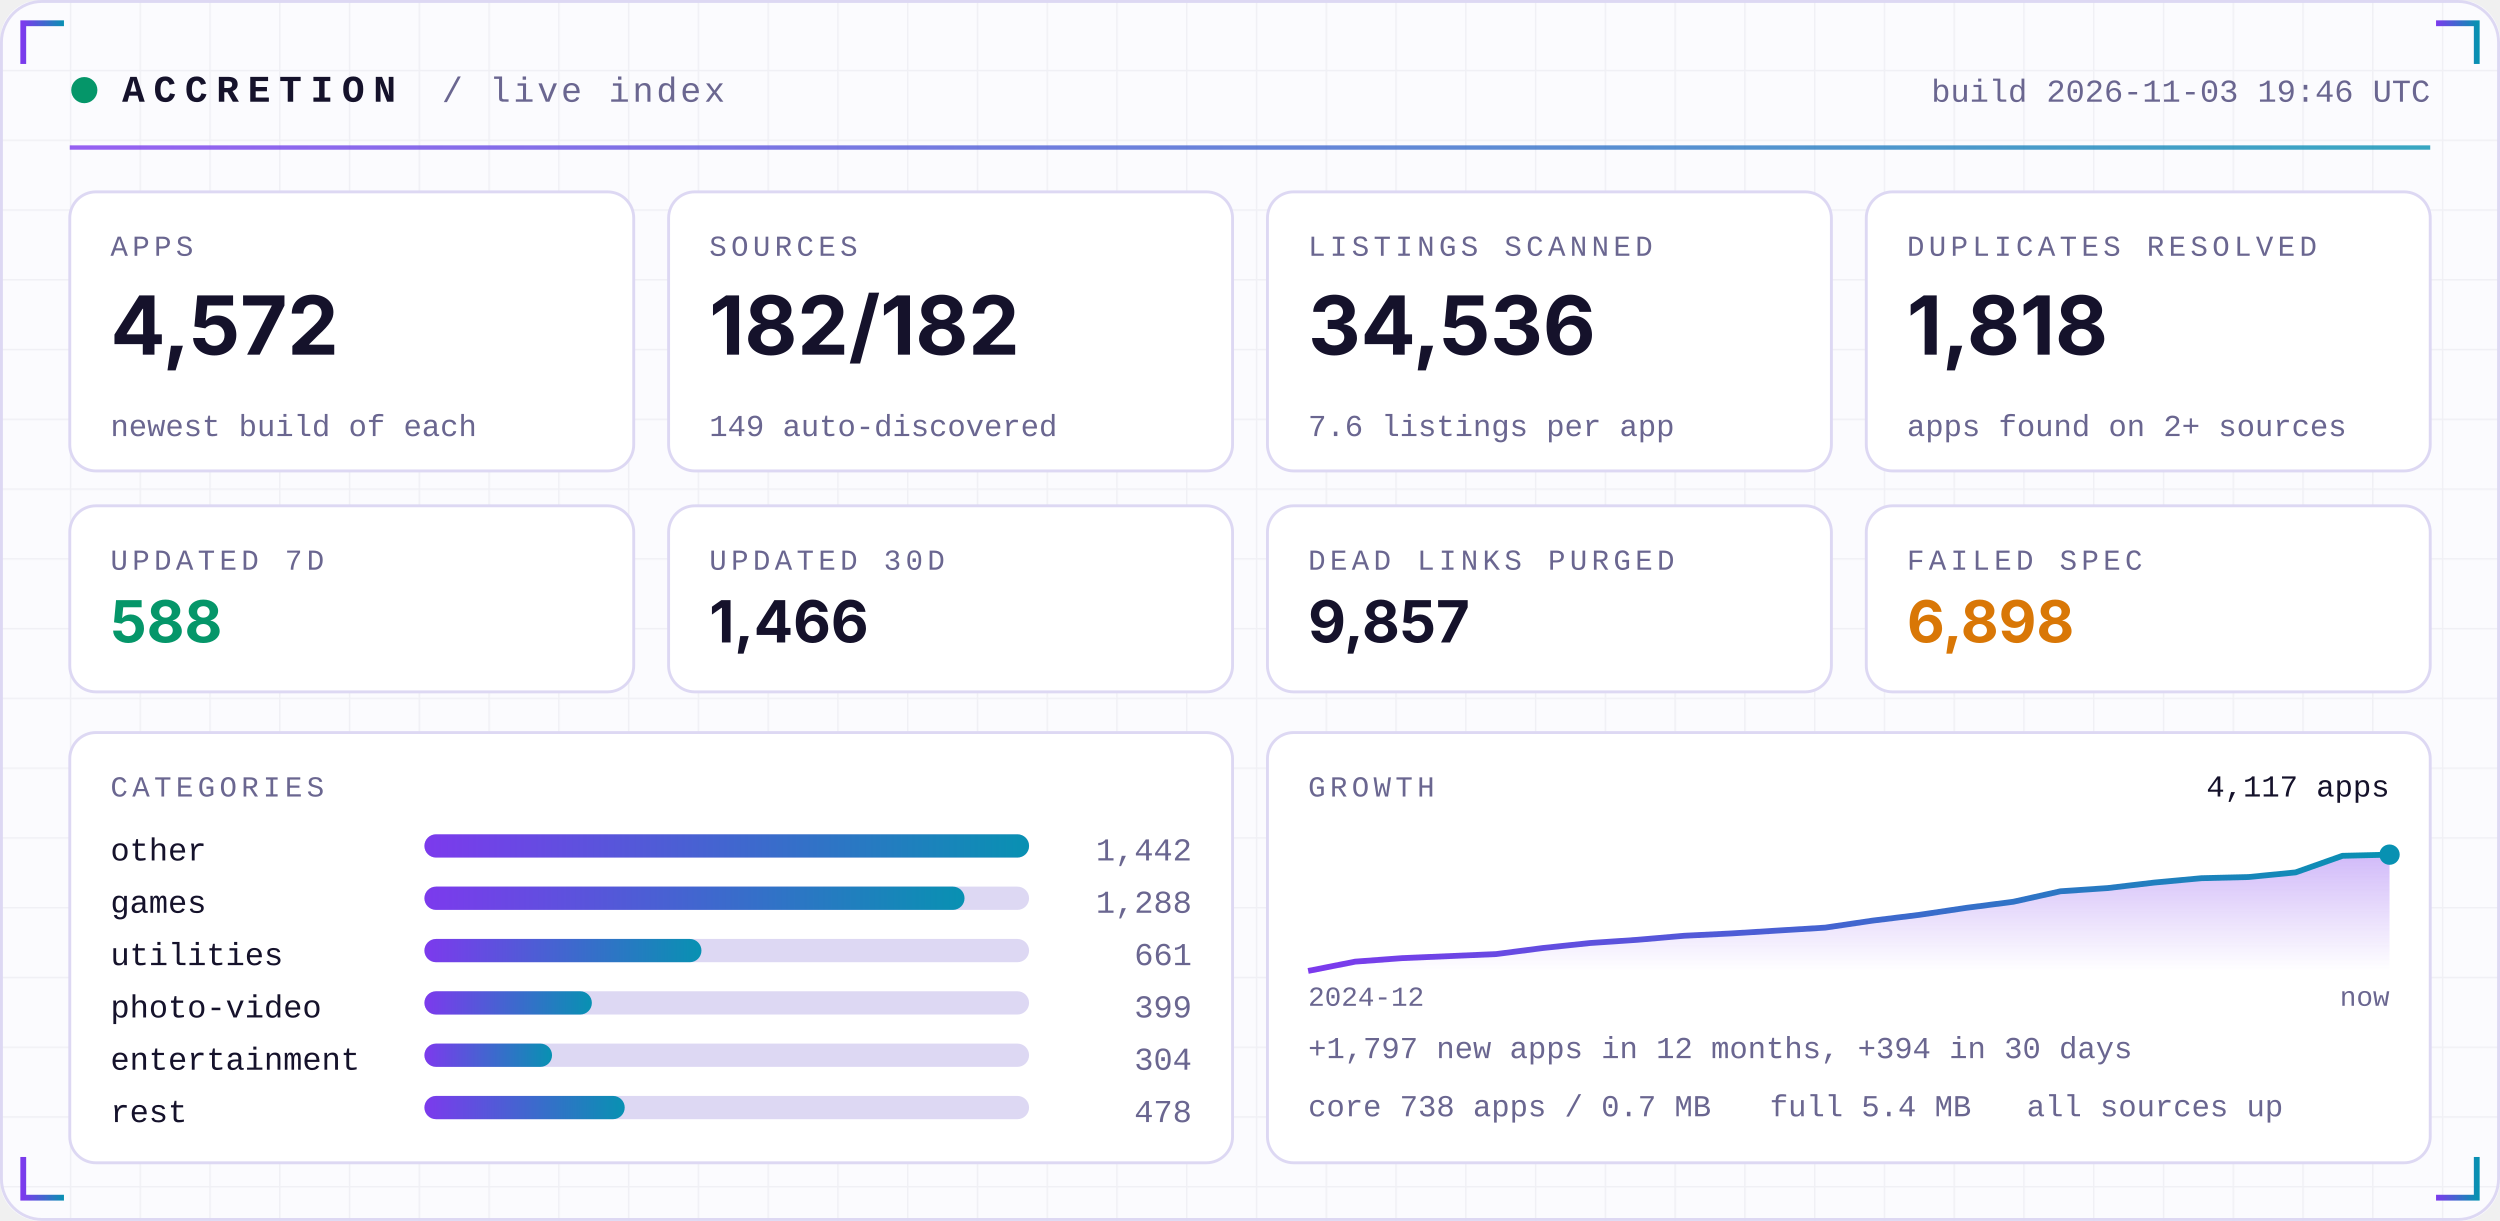
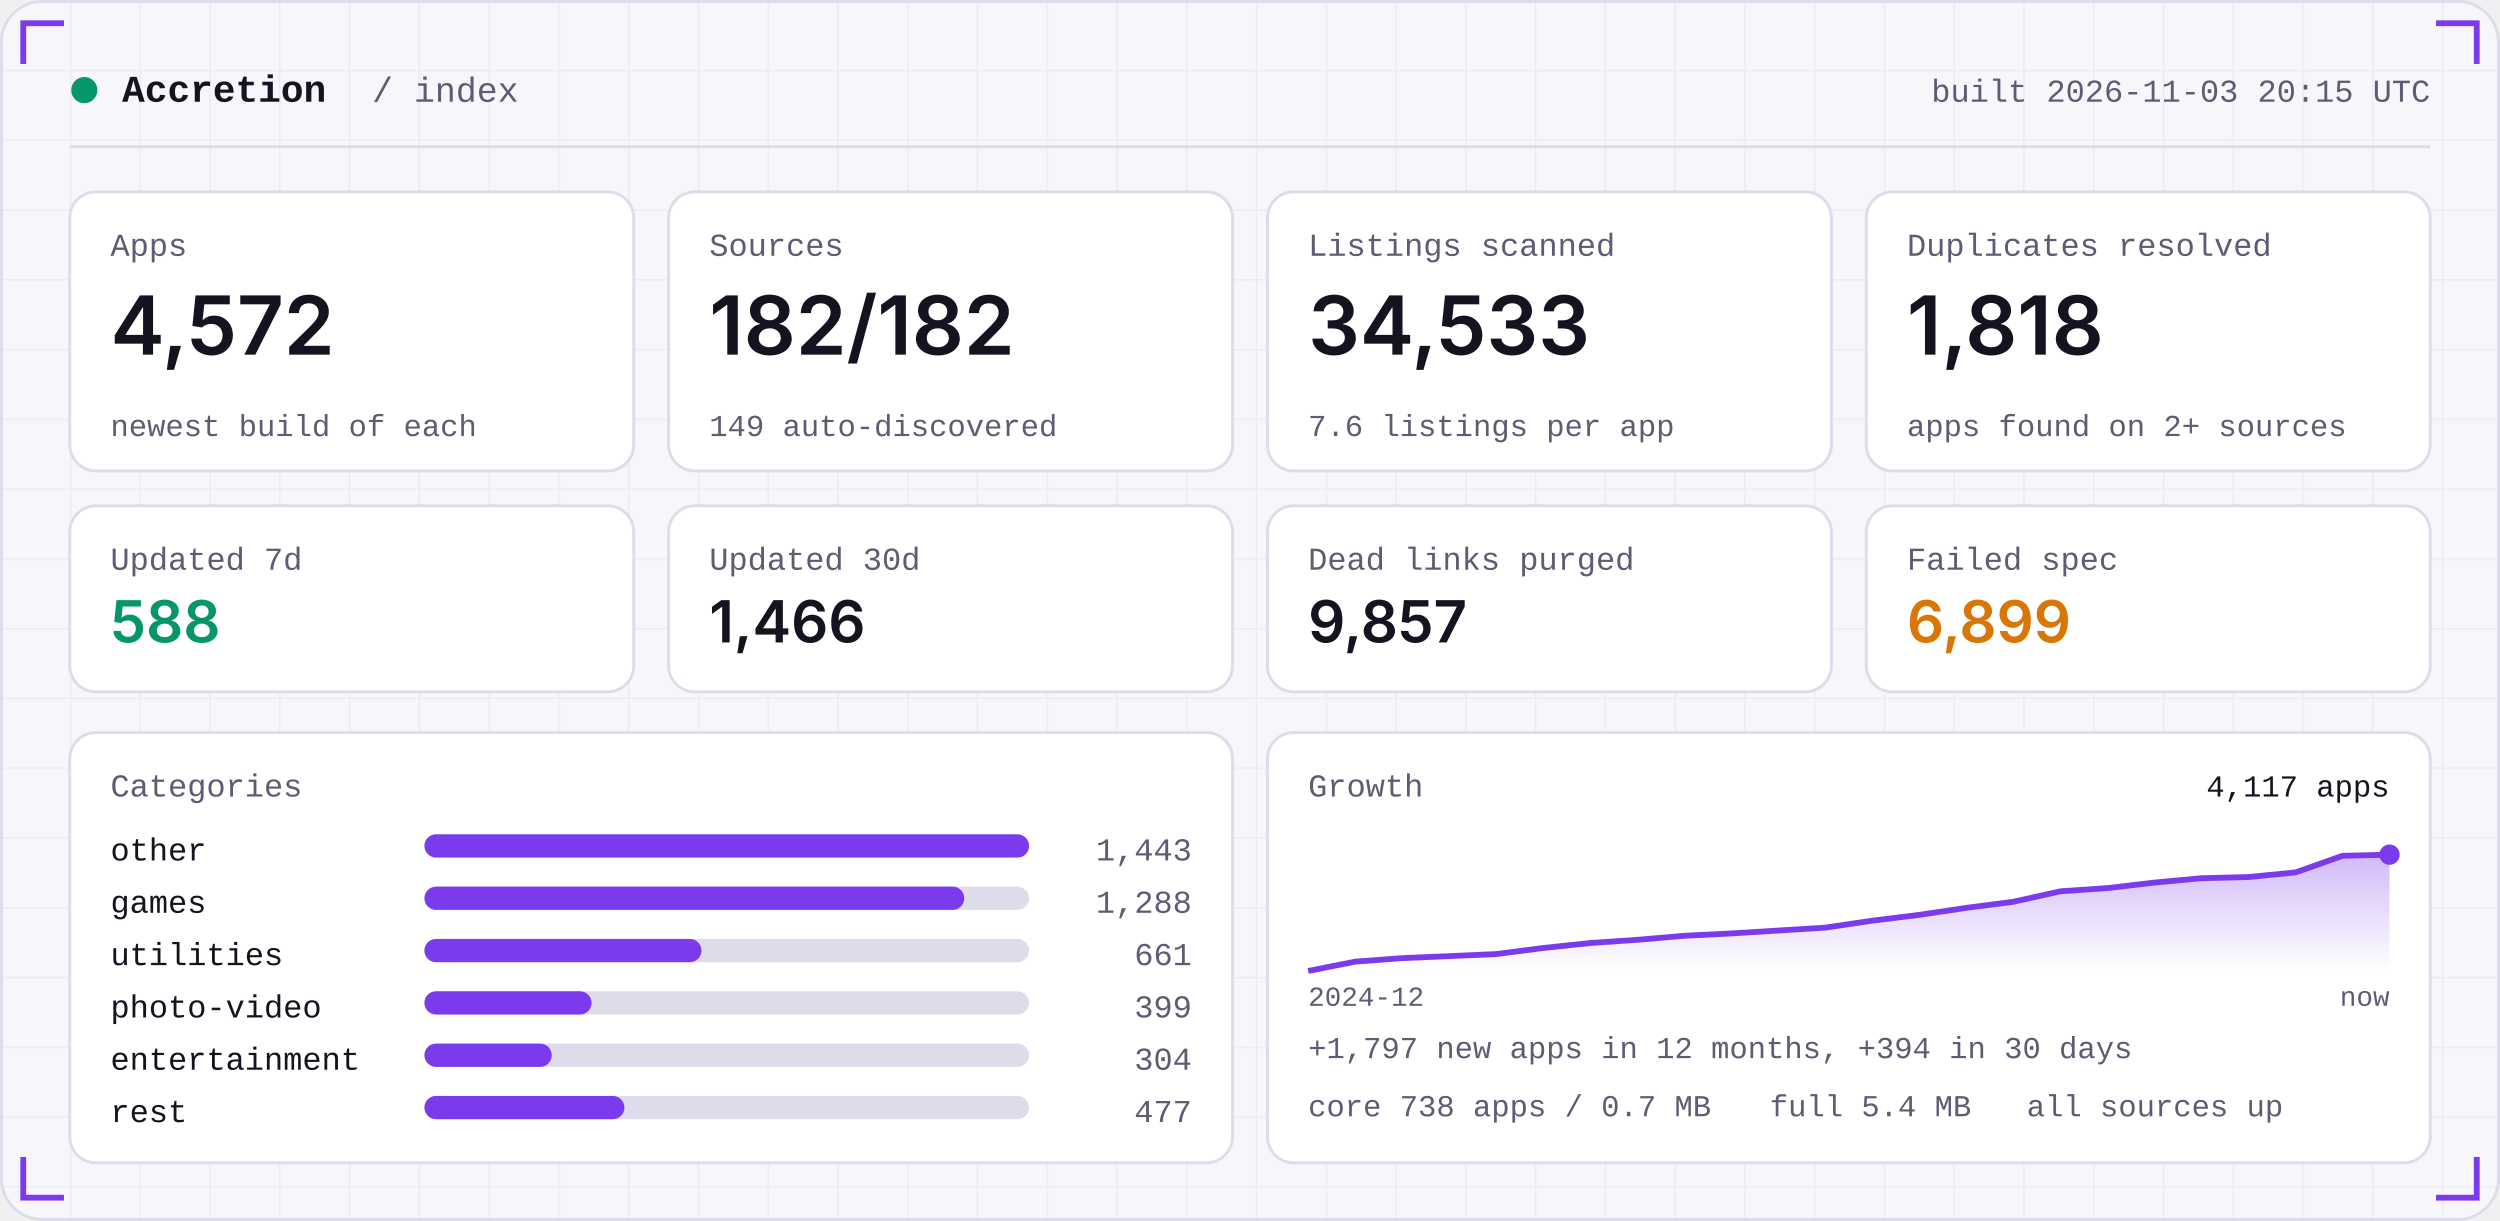
<svg xmlns="http://www.w3.org/2000/svg" width="860" height="420" viewBox="0 0 860 420" role="img">
  <defs>
-     <linearGradient id="acc" x1="0" x2="1">
-       <stop offset="0" stop-color="#7C3AED" />
-       <stop offset="1" stop-color="#0891B2" />
-     </linearGradient>
    <linearGradient id="area" x1="0" x2="0" y1="0" y2="1">
      <stop offset="0" stop-color="#7C3AED" stop-opacity="0.35" />
      <stop offset="1" stop-color="#7C3AED" stop-opacity="0" />
    </linearGradient>
    <pattern id="grid" width="24" height="24" patternUnits="userSpaceOnUse">
-       <path d="M24 0H0V24" fill="none" stroke="#1E1B4B" stroke-opacity="0.05" />
+       <path d="M24 0H0V24" fill="none" stroke="#181430" stroke-opacity="0.05" />
    </pattern>
  </defs>
-   <rect width="860" height="420" rx="14" fill="#FBFBFE" />
+   <rect width="860" height="420" rx="14" fill="#F7F6FB" />
  <rect width="860" height="420" rx="14" fill="url(#grid)" />
-   <rect x="0.5" y="0.5" width="859" height="419" rx="14" fill="none" stroke="#DDD8F3" />
-   <path d="M8 22 V8 H22" stroke="url(#acc)" stroke-width="2" fill="none" />
-   <path d="M852 22 V8 H838" stroke="url(#acc)" stroke-width="2" fill="none" />
-   <path d="M8 398 V412 H22" stroke="url(#acc)" stroke-width="2" fill="none" />
-   <path d="M852 398 V412 H838" stroke="url(#acc)" stroke-width="2" fill="none" />
-   <circle cx="29" cy="31" r="4.5" fill="#059669">
-     <animate attributeName="opacity" values="1;0.25;1" dur="2.4s" repeatCount="indefinite" />
-   </circle>
-   <text x="42" y="35" font-family="ui-monospace,SFMono-Regular,Menlo,Consolas,'Liberation Mono',monospace" font-size="13" font-weight="700" fill="#15122B" text-anchor="start" letter-spacing="3">ACCRETION</text>
-   <text x="152" y="35" font-family="ui-monospace,SFMono-Regular,Menlo,Consolas,'Liberation Mono',monospace" font-size="12" font-weight="400" fill="#6A6690" text-anchor="start" letter-spacing="1">/ live index</text>
-   <text x="836" y="35" font-family="ui-monospace,SFMono-Regular,Menlo,Consolas,'Liberation Mono',monospace" font-size="11" font-weight="400" fill="#6A6690" text-anchor="end" letter-spacing="0">build 2026-11-03 19:46 UTC</text>
-   <rect x="24" y="50" width="812" height="1.5" fill="url(#acc)" opacity="0.8" />
-   <rect x="24.0" y="66" width="194.0" height="96" rx="9" fill="#FFFFFF" stroke="#DDD8F3" />
-   <text x="38.0" y="88" font-family="ui-monospace,SFMono-Regular,Menlo,Consolas,'Liberation Mono',monospace" font-size="10" font-weight="400" fill="#6A6690" text-anchor="start" letter-spacing="1.5">APPS</text>
-   <text x="38.0" y="122" font-family="-apple-system,BlinkMacSystemFont,'Segoe UI',Inter,Helvetica,Arial,sans-serif" font-size="28" font-weight="700" fill="#15122B" text-anchor="start" letter-spacing="0">4,572</text>
-   <text x="38.0" y="150" font-family="ui-monospace,SFMono-Regular,Menlo,Consolas,'Liberation Mono',monospace" font-size="10.5" font-weight="400" fill="#6A6690" text-anchor="start" letter-spacing="0">newest build of each</text>
-   <rect x="230.0" y="66" width="194.0" height="96" rx="9" fill="#FFFFFF" stroke="#DDD8F3" />
-   <text x="244.0" y="88" font-family="ui-monospace,SFMono-Regular,Menlo,Consolas,'Liberation Mono',monospace" font-size="10" font-weight="400" fill="#6A6690" text-anchor="start" letter-spacing="1.5">SOURCES</text>
-   <text x="244.0" y="122" font-family="-apple-system,BlinkMacSystemFont,'Segoe UI',Inter,Helvetica,Arial,sans-serif" font-size="28" font-weight="700" fill="#15122B" text-anchor="start" letter-spacing="0">182/182</text>
-   <text x="244.0" y="150" font-family="ui-monospace,SFMono-Regular,Menlo,Consolas,'Liberation Mono',monospace" font-size="10.5" font-weight="400" fill="#6A6690" text-anchor="start" letter-spacing="0">149 auto-discovered</text>
-   <rect x="436.0" y="66" width="194.0" height="96" rx="9" fill="#FFFFFF" stroke="#DDD8F3" />
-   <text x="450.0" y="88" font-family="ui-monospace,SFMono-Regular,Menlo,Consolas,'Liberation Mono',monospace" font-size="10" font-weight="400" fill="#6A6690" text-anchor="start" letter-spacing="1.5">LISTINGS SCANNED</text>
-   <text x="450.0" y="122" font-family="-apple-system,BlinkMacSystemFont,'Segoe UI',Inter,Helvetica,Arial,sans-serif" font-size="28" font-weight="700" fill="#15122B" text-anchor="start" letter-spacing="0">34,536</text>
-   <text x="450.0" y="150" font-family="ui-monospace,SFMono-Regular,Menlo,Consolas,'Liberation Mono',monospace" font-size="10.5" font-weight="400" fill="#6A6690" text-anchor="start" letter-spacing="0">7.6 listings per app</text>
-   <rect x="642.0" y="66" width="194.0" height="96" rx="9" fill="#FFFFFF" stroke="#DDD8F3" />
-   <text x="656.0" y="88" font-family="ui-monospace,SFMono-Regular,Menlo,Consolas,'Liberation Mono',monospace" font-size="10" font-weight="400" fill="#6A6690" text-anchor="start" letter-spacing="1.5">DUPLICATES RESOLVED</text>
-   <text x="656.0" y="122" font-family="-apple-system,BlinkMacSystemFont,'Segoe UI',Inter,Helvetica,Arial,sans-serif" font-size="28" font-weight="700" fill="#15122B" text-anchor="start" letter-spacing="0">1,818</text>
-   <text x="656.0" y="150" font-family="ui-monospace,SFMono-Regular,Menlo,Consolas,'Liberation Mono',monospace" font-size="10.5" font-weight="400" fill="#6A6690" text-anchor="start" letter-spacing="0">apps found on 2+ sources</text>
-   <rect x="24.0" y="174" width="194.0" height="64" rx="9" fill="#FFFFFF" stroke="#DDD8F3" />
-   <text x="38.0" y="196" font-family="ui-monospace,SFMono-Regular,Menlo,Consolas,'Liberation Mono',monospace" font-size="10" font-weight="400" fill="#6A6690" text-anchor="start" letter-spacing="1.5">UPDATED 7D</text>
-   <text x="38.0" y="221" font-family="-apple-system,BlinkMacSystemFont,'Segoe UI',Inter,Helvetica,Arial,sans-serif" font-size="20" font-weight="700" fill="#059669" text-anchor="start" letter-spacing="0">588</text>
-   <rect x="230.0" y="174" width="194.0" height="64" rx="9" fill="#FFFFFF" stroke="#DDD8F3" />
-   <text x="244.0" y="196" font-family="ui-monospace,SFMono-Regular,Menlo,Consolas,'Liberation Mono',monospace" font-size="10" font-weight="400" fill="#6A6690" text-anchor="start" letter-spacing="1.5">UPDATED 30D</text>
-   <text x="244.0" y="221" font-family="-apple-system,BlinkMacSystemFont,'Segoe UI',Inter,Helvetica,Arial,sans-serif" font-size="20" font-weight="700" fill="#15122B" text-anchor="start" letter-spacing="0">1,466</text>
-   <rect x="436.0" y="174" width="194.0" height="64" rx="9" fill="#FFFFFF" stroke="#DDD8F3" />
-   <text x="450.0" y="196" font-family="ui-monospace,SFMono-Regular,Menlo,Consolas,'Liberation Mono',monospace" font-size="10" font-weight="400" fill="#6A6690" text-anchor="start" letter-spacing="1.5">DEAD LINKS PURGED</text>
-   <text x="450.0" y="221" font-family="-apple-system,BlinkMacSystemFont,'Segoe UI',Inter,Helvetica,Arial,sans-serif" font-size="20" font-weight="700" fill="#15122B" text-anchor="start" letter-spacing="0">9,857</text>
-   <rect x="642.0" y="174" width="194.0" height="64" rx="9" fill="#FFFFFF" stroke="#DDD8F3" />
-   <text x="656.0" y="196" font-family="ui-monospace,SFMono-Regular,Menlo,Consolas,'Liberation Mono',monospace" font-size="10" font-weight="400" fill="#6A6690" text-anchor="start" letter-spacing="1.5">FAILED SPEC</text>
-   <text x="656.0" y="221" font-family="-apple-system,BlinkMacSystemFont,'Segoe UI',Inter,Helvetica,Arial,sans-serif" font-size="20" font-weight="700" fill="#D97706" text-anchor="start" letter-spacing="0">6,898</text>
-   <rect x="24" y="252" width="400.0" height="148" rx="9" fill="#FFFFFF" stroke="#DDD8F3" />
-   <rect x="436.0" y="252" width="400.0" height="148" rx="9" fill="#FFFFFF" stroke="#DDD8F3" />
-   <text x="38" y="274" font-family="ui-monospace,SFMono-Regular,Menlo,Consolas,'Liberation Mono',monospace" font-size="10" font-weight="400" fill="#6A6690" text-anchor="start" letter-spacing="1.5">CATEGORIES</text>
-   <text x="38" y="296" font-family="ui-monospace,SFMono-Regular,Menlo,Consolas,'Liberation Mono',monospace" font-size="11" font-weight="400" fill="#15122B" text-anchor="start" letter-spacing="0">other</text>
-   <rect x="146" y="287" width="208.0" height="8" rx="4" fill="#DDD8F3" />
-   <rect x="146" y="287" width="208.0" height="8" rx="4" fill="url(#acc)" />
-   <text x="410.0" y="296" font-family="ui-monospace,SFMono-Regular,Menlo,Consolas,'Liberation Mono',monospace" font-size="11" font-weight="400" fill="#6A6690" text-anchor="end" letter-spacing="0">1,442</text>
-   <text x="38" y="314" font-family="ui-monospace,SFMono-Regular,Menlo,Consolas,'Liberation Mono',monospace" font-size="11" font-weight="400" fill="#15122B" text-anchor="start" letter-spacing="0">games</text>
-   <rect x="146" y="305" width="208.0" height="8" rx="4" fill="#DDD8F3" />
-   <rect x="146" y="305" width="185.8" height="8" rx="4" fill="url(#acc)" />
-   <text x="410.0" y="314" font-family="ui-monospace,SFMono-Regular,Menlo,Consolas,'Liberation Mono',monospace" font-size="11" font-weight="400" fill="#6A6690" text-anchor="end" letter-spacing="0">1,288</text>
-   <text x="38" y="332" font-family="ui-monospace,SFMono-Regular,Menlo,Consolas,'Liberation Mono',monospace" font-size="11" font-weight="400" fill="#15122B" text-anchor="start" letter-spacing="0">utilities</text>
-   <rect x="146" y="323" width="208.0" height="8" rx="4" fill="#DDD8F3" />
-   <rect x="146" y="323" width="95.3" height="8" rx="4" fill="url(#acc)" />
-   <text x="410.0" y="332" font-family="ui-monospace,SFMono-Regular,Menlo,Consolas,'Liberation Mono',monospace" font-size="11" font-weight="400" fill="#6A6690" text-anchor="end" letter-spacing="0">661</text>
-   <text x="38" y="350" font-family="ui-monospace,SFMono-Regular,Menlo,Consolas,'Liberation Mono',monospace" font-size="11" font-weight="400" fill="#15122B" text-anchor="start" letter-spacing="0">photo-video</text>
-   <rect x="146" y="341" width="208.0" height="8" rx="4" fill="#DDD8F3" />
-   <rect x="146" y="341" width="57.6" height="8" rx="4" fill="url(#acc)" />
-   <text x="410.0" y="350" font-family="ui-monospace,SFMono-Regular,Menlo,Consolas,'Liberation Mono',monospace" font-size="11" font-weight="400" fill="#6A6690" text-anchor="end" letter-spacing="0">399</text>
-   <text x="38" y="368" font-family="ui-monospace,SFMono-Regular,Menlo,Consolas,'Liberation Mono',monospace" font-size="11" font-weight="400" fill="#15122B" text-anchor="start" letter-spacing="0">entertainment</text>
-   <rect x="146" y="359" width="208.0" height="8" rx="4" fill="#DDD8F3" />
-   <rect x="146" y="359" width="43.9" height="8" rx="4" fill="url(#acc)" />
-   <text x="410.0" y="368" font-family="ui-monospace,SFMono-Regular,Menlo,Consolas,'Liberation Mono',monospace" font-size="11" font-weight="400" fill="#6A6690" text-anchor="end" letter-spacing="0">304</text>
-   <text x="38" y="386" font-family="ui-monospace,SFMono-Regular,Menlo,Consolas,'Liberation Mono',monospace" font-size="11" font-weight="400" fill="#15122B" text-anchor="start" letter-spacing="0">rest</text>
-   <rect x="146" y="377" width="208.0" height="8" rx="4" fill="#DDD8F3" />
-   <rect x="146" y="377" width="68.9" height="8" rx="4" fill="url(#acc)" />
-   <text x="410.0" y="386" font-family="ui-monospace,SFMono-Regular,Menlo,Consolas,'Liberation Mono',monospace" font-size="11" font-weight="400" fill="#6A6690" text-anchor="end" letter-spacing="0">478</text>
-   <text x="450.0" y="274" font-family="ui-monospace,SFMono-Regular,Menlo,Consolas,'Liberation Mono',monospace" font-size="10" font-weight="400" fill="#6A6690" text-anchor="start" letter-spacing="1.5">GROWTH</text>
+   <rect x="0.5" y="0.5" width="859" height="419" rx="14" fill="none" stroke="#DEDBEA" />
+   <path d="M8 22 V8 H22" stroke="#7C3AED" stroke-width="2" fill="none" />
+   <path d="M852 22 V8 H838" stroke="#7C3AED" stroke-width="2" fill="none" />
+   <path d="M8 398 V412 H22" stroke="#7C3AED" stroke-width="2" fill="none" />
+   <path d="M852 398 V412 H838" stroke="#7C3AED" stroke-width="2" fill="none" />
+   <circle cx="29" cy="31" r="4.5" fill="#059669" />
+   <text x="42" y="35" font-family="ui-monospace,SFMono-Regular,Menlo,Consolas,'Liberation Mono',monospace" font-size="13" font-weight="600" fill="#15131F" text-anchor="start" letter-spacing="0">Accretion</text>
+   <text x="128" y="35" font-family="ui-monospace,SFMono-Regular,Menlo,Consolas,'Liberation Mono',monospace" font-size="12" font-weight="400" fill="#5E5B73" text-anchor="start" letter-spacing="0">/ index</text>
+   <text x="836" y="35" font-family="ui-monospace,SFMono-Regular,Menlo,Consolas,'Liberation Mono',monospace" font-size="11" font-weight="400" fill="#5E5B73" text-anchor="end" letter-spacing="0">built 2026-11-03 20:15 UTC</text>
+   <rect x="24" y="50" width="812" height="1" fill="#DEDBEA" />
+   <rect x="24.0" y="66" width="194.0" height="96" rx="9" fill="#FFFFFF" stroke="#DEDBEA" />
+   <text x="38.0" y="88" font-family="ui-monospace,SFMono-Regular,Menlo,Consolas,'Liberation Mono',monospace" font-size="11" font-weight="400" fill="#5E5B73" text-anchor="start" letter-spacing="0">Apps</text>
+   <text x="38.0" y="122" font-family="-apple-system,BlinkMacSystemFont,'Segoe UI',Inter,Helvetica,Arial,sans-serif" font-size="28" font-weight="600" fill="#15131F" text-anchor="start" letter-spacing="0">4,572</text>
+   <text x="38.0" y="150" font-family="ui-monospace,SFMono-Regular,Menlo,Consolas,'Liberation Mono',monospace" font-size="10.5" font-weight="400" fill="#5E5B73" text-anchor="start" letter-spacing="0">newest build of each</text>
+   <rect x="230.0" y="66" width="194.0" height="96" rx="9" fill="#FFFFFF" stroke="#DEDBEA" />
+   <text x="244.0" y="88" font-family="ui-monospace,SFMono-Regular,Menlo,Consolas,'Liberation Mono',monospace" font-size="11" font-weight="400" fill="#5E5B73" text-anchor="start" letter-spacing="0">Sources</text>
+   <text x="244.0" y="122" font-family="-apple-system,BlinkMacSystemFont,'Segoe UI',Inter,Helvetica,Arial,sans-serif" font-size="28" font-weight="600" fill="#15131F" text-anchor="start" letter-spacing="0">182/182</text>
+   <text x="244.0" y="150" font-family="ui-monospace,SFMono-Regular,Menlo,Consolas,'Liberation Mono',monospace" font-size="10.5" font-weight="400" fill="#5E5B73" text-anchor="start" letter-spacing="0">149 auto-discovered</text>
+   <rect x="436.0" y="66" width="194.0" height="96" rx="9" fill="#FFFFFF" stroke="#DEDBEA" />
+   <text x="450.0" y="88" font-family="ui-monospace,SFMono-Regular,Menlo,Consolas,'Liberation Mono',monospace" font-size="11" font-weight="400" fill="#5E5B73" text-anchor="start" letter-spacing="0">Listings scanned</text>
+   <text x="450.0" y="122" font-family="-apple-system,BlinkMacSystemFont,'Segoe UI',Inter,Helvetica,Arial,sans-serif" font-size="28" font-weight="600" fill="#15131F" text-anchor="start" letter-spacing="0">34,533</text>
+   <text x="450.0" y="150" font-family="ui-monospace,SFMono-Regular,Menlo,Consolas,'Liberation Mono',monospace" font-size="10.5" font-weight="400" fill="#5E5B73" text-anchor="start" letter-spacing="0">7.6 listings per app</text>
+   <rect x="642.0" y="66" width="194.0" height="96" rx="9" fill="#FFFFFF" stroke="#DEDBEA" />
+   <text x="656.0" y="88" font-family="ui-monospace,SFMono-Regular,Menlo,Consolas,'Liberation Mono',monospace" font-size="11" font-weight="400" fill="#5E5B73" text-anchor="start" letter-spacing="0">Duplicates resolved</text>
+   <text x="656.0" y="122" font-family="-apple-system,BlinkMacSystemFont,'Segoe UI',Inter,Helvetica,Arial,sans-serif" font-size="28" font-weight="600" fill="#15131F" text-anchor="start" letter-spacing="0">1,818</text>
+   <text x="656.0" y="150" font-family="ui-monospace,SFMono-Regular,Menlo,Consolas,'Liberation Mono',monospace" font-size="10.5" font-weight="400" fill="#5E5B73" text-anchor="start" letter-spacing="0">apps found on 2+ sources</text>
+   <rect x="24.0" y="174" width="194.0" height="64" rx="9" fill="#FFFFFF" stroke="#DEDBEA" />
+   <text x="38.0" y="196" font-family="ui-monospace,SFMono-Regular,Menlo,Consolas,'Liberation Mono',monospace" font-size="11" font-weight="400" fill="#5E5B73" text-anchor="start" letter-spacing="0">Updated 7d</text>
+   <text x="38.0" y="221" font-family="-apple-system,BlinkMacSystemFont,'Segoe UI',Inter,Helvetica,Arial,sans-serif" font-size="20" font-weight="600" fill="#059669" text-anchor="start" letter-spacing="0">588</text>
+   <rect x="230.0" y="174" width="194.0" height="64" rx="9" fill="#FFFFFF" stroke="#DEDBEA" />
+   <text x="244.0" y="196" font-family="ui-monospace,SFMono-Regular,Menlo,Consolas,'Liberation Mono',monospace" font-size="11" font-weight="400" fill="#5E5B73" text-anchor="start" letter-spacing="0">Updated 30d</text>
+   <text x="244.0" y="221" font-family="-apple-system,BlinkMacSystemFont,'Segoe UI',Inter,Helvetica,Arial,sans-serif" font-size="20" font-weight="600" fill="#15131F" text-anchor="start" letter-spacing="0">1,466</text>
+   <rect x="436.0" y="174" width="194.0" height="64" rx="9" fill="#FFFFFF" stroke="#DEDBEA" />
+   <text x="450.0" y="196" font-family="ui-monospace,SFMono-Regular,Menlo,Consolas,'Liberation Mono',monospace" font-size="11" font-weight="400" fill="#5E5B73" text-anchor="start" letter-spacing="0">Dead links purged</text>
+   <text x="450.0" y="221" font-family="-apple-system,BlinkMacSystemFont,'Segoe UI',Inter,Helvetica,Arial,sans-serif" font-size="20" font-weight="600" fill="#15131F" text-anchor="start" letter-spacing="0">9,857</text>
+   <rect x="642.0" y="174" width="194.0" height="64" rx="9" fill="#FFFFFF" stroke="#DEDBEA" />
+   <text x="656.0" y="196" font-family="ui-monospace,SFMono-Regular,Menlo,Consolas,'Liberation Mono',monospace" font-size="11" font-weight="400" fill="#5E5B73" text-anchor="start" letter-spacing="0">Failed spec</text>
+   <text x="656.0" y="221" font-family="-apple-system,BlinkMacSystemFont,'Segoe UI',Inter,Helvetica,Arial,sans-serif" font-size="20" font-weight="600" fill="#D97706" text-anchor="start" letter-spacing="0">6,899</text>
+   <rect x="24" y="252" width="400.0" height="148" rx="9" fill="#FFFFFF" stroke="#DEDBEA" />
+   <rect x="436.0" y="252" width="400.0" height="148" rx="9" fill="#FFFFFF" stroke="#DEDBEA" />
+   <text x="38" y="274" font-family="ui-monospace,SFMono-Regular,Menlo,Consolas,'Liberation Mono',monospace" font-size="11" font-weight="400" fill="#5E5B73" text-anchor="start" letter-spacing="0">Categories</text>
+   <text x="38" y="296" font-family="ui-monospace,SFMono-Regular,Menlo,Consolas,'Liberation Mono',monospace" font-size="11" font-weight="400" fill="#15131F" text-anchor="start" letter-spacing="0">other</text>
+   <rect x="146" y="287" width="208.0" height="8" rx="4" fill="#DEDBEA" />
+   <rect x="146" y="287" width="208.0" height="8" rx="4" fill="#7C3AED" />
+   <text x="410.0" y="296" font-family="ui-monospace,SFMono-Regular,Menlo,Consolas,'Liberation Mono',monospace" font-size="11" font-weight="400" fill="#5E5B73" text-anchor="end" letter-spacing="0">1,443</text>
+   <text x="38" y="314" font-family="ui-monospace,SFMono-Regular,Menlo,Consolas,'Liberation Mono',monospace" font-size="11" font-weight="400" fill="#15131F" text-anchor="start" letter-spacing="0">games</text>
+   <rect x="146" y="305" width="208.0" height="8" rx="4" fill="#DEDBEA" />
+   <rect x="146" y="305" width="185.7" height="8" rx="4" fill="#7C3AED" />
+   <text x="410.0" y="314" font-family="ui-monospace,SFMono-Regular,Menlo,Consolas,'Liberation Mono',monospace" font-size="11" font-weight="400" fill="#5E5B73" text-anchor="end" letter-spacing="0">1,288</text>
+   <text x="38" y="332" font-family="ui-monospace,SFMono-Regular,Menlo,Consolas,'Liberation Mono',monospace" font-size="11" font-weight="400" fill="#15131F" text-anchor="start" letter-spacing="0">utilities</text>
+   <rect x="146" y="323" width="208.0" height="8" rx="4" fill="#DEDBEA" />
+   <rect x="146" y="323" width="95.3" height="8" rx="4" fill="#7C3AED" />
+   <text x="410.0" y="332" font-family="ui-monospace,SFMono-Regular,Menlo,Consolas,'Liberation Mono',monospace" font-size="11" font-weight="400" fill="#5E5B73" text-anchor="end" letter-spacing="0">661</text>
+   <text x="38" y="350" font-family="ui-monospace,SFMono-Regular,Menlo,Consolas,'Liberation Mono',monospace" font-size="11" font-weight="400" fill="#15131F" text-anchor="start" letter-spacing="0">photo-video</text>
+   <rect x="146" y="341" width="208.0" height="8" rx="4" fill="#DEDBEA" />
+   <rect x="146" y="341" width="57.5" height="8" rx="4" fill="#7C3AED" />
+   <text x="410.0" y="350" font-family="ui-monospace,SFMono-Regular,Menlo,Consolas,'Liberation Mono',monospace" font-size="11" font-weight="400" fill="#5E5B73" text-anchor="end" letter-spacing="0">399</text>
+   <text x="38" y="368" font-family="ui-monospace,SFMono-Regular,Menlo,Consolas,'Liberation Mono',monospace" font-size="11" font-weight="400" fill="#15131F" text-anchor="start" letter-spacing="0">entertainment</text>
+   <rect x="146" y="359" width="208.0" height="8" rx="4" fill="#DEDBEA" />
+   <rect x="146" y="359" width="43.8" height="8" rx="4" fill="#7C3AED" />
+   <text x="410.0" y="368" font-family="ui-monospace,SFMono-Regular,Menlo,Consolas,'Liberation Mono',monospace" font-size="11" font-weight="400" fill="#5E5B73" text-anchor="end" letter-spacing="0">304</text>
+   <text x="38" y="386" font-family="ui-monospace,SFMono-Regular,Menlo,Consolas,'Liberation Mono',monospace" font-size="11" font-weight="400" fill="#15131F" text-anchor="start" letter-spacing="0">rest</text>
+   <rect x="146" y="377" width="208.0" height="8" rx="4" fill="#DEDBEA" />
+   <rect x="146" y="377" width="68.8" height="8" rx="4" fill="#7C3AED" />
+   <text x="410.0" y="386" font-family="ui-monospace,SFMono-Regular,Menlo,Consolas,'Liberation Mono',monospace" font-size="11" font-weight="400" fill="#5E5B73" text-anchor="end" letter-spacing="0">477</text>
+   <text x="450.0" y="274" font-family="ui-monospace,SFMono-Regular,Menlo,Consolas,'Liberation Mono',monospace" font-size="11" font-weight="400" fill="#5E5B73" text-anchor="start" letter-spacing="0">Growth</text>
  <polygon points="450.0,334 450.0,334.0 466.2,330.8 482.3,329.6 498.5,328.9 514.7,328.2 530.9,326.1 547.0,324.4 563.2,323.3 579.4,321.9 595.6,321.1 611.7,320.1 627.9,319.1 644.1,316.7 660.3,314.7 676.4,312.3 692.6,310.2 708.8,306.6 725.0,305.5 741.1,303.6 757.3,302.1 773.5,301.7 789.7,300.1 805.8,294.4 822.0,294.0 822.0,334" fill="url(#area)" />
-   <polyline points="450.0,334.0 466.2,330.8 482.3,329.6 498.5,328.9 514.7,328.2 530.9,326.1 547.0,324.4 563.2,323.3 579.4,321.9 595.6,321.1 611.7,320.1 627.9,319.1 644.1,316.7 660.3,314.7 676.4,312.3 692.6,310.2 708.8,306.6 725.0,305.5 741.1,303.6 757.3,302.1 773.5,301.7 789.7,300.1 805.8,294.4 822.0,294.0" fill="none" stroke="url(#acc)" stroke-width="2" stroke-linejoin="round" />
-   <circle cx="822.0" cy="294.0" r="3.5" fill="#0891B2" />
-   <text x="822.0" y="274" font-family="ui-monospace,SFMono-Regular,Menlo,Consolas,'Liberation Mono',monospace" font-size="10.5" font-weight="400" fill="#15122B" text-anchor="end" letter-spacing="0">4,117 apps</text>
-   <text x="450.0" y="346" font-family="ui-monospace,SFMono-Regular,Menlo,Consolas,'Liberation Mono',monospace" font-size="9.5" font-weight="400" fill="#6A6690" text-anchor="start" letter-spacing="0">2024-12</text>
-   <text x="822.0" y="346" font-family="ui-monospace,SFMono-Regular,Menlo,Consolas,'Liberation Mono',monospace" font-size="9.5" font-weight="400" fill="#6A6690" text-anchor="end" letter-spacing="0">now</text>
-   <text x="450.0" y="364" font-family="ui-monospace,SFMono-Regular,Menlo,Consolas,'Liberation Mono',monospace" font-size="10.5" font-weight="400" fill="#6A6690" text-anchor="start" letter-spacing="0">+1,797 new apps in 12 months, +394 in 30 days</text>
-   <text x="450.0" y="384" font-family="ui-monospace,SFMono-Regular,Menlo,Consolas,'Liberation Mono',monospace" font-size="10.5" font-weight="400" fill="#6A6690" text-anchor="start" letter-spacing="0">core 738 apps / 0.7 MB</text>
-   <text x="608.8" y="384" font-family="ui-monospace,SFMono-Regular,Menlo,Consolas,'Liberation Mono',monospace" font-size="10.5" font-weight="400" fill="#6A6690" text-anchor="start" letter-spacing="0">full 5.4 MB</text>
-   <text x="697.2" y="384" font-family="ui-monospace,SFMono-Regular,Menlo,Consolas,'Liberation Mono',monospace" font-size="10.5" font-weight="400" fill="#6A6690" text-anchor="start" letter-spacing="0">all sources up</text>
+   <polyline points="450.0,334.0 466.2,330.8 482.3,329.6 498.5,328.9 514.7,328.2 530.9,326.1 547.0,324.4 563.2,323.3 579.4,321.9 595.6,321.1 611.7,320.1 627.9,319.1 644.1,316.7 660.3,314.7 676.4,312.3 692.6,310.2 708.8,306.6 725.0,305.5 741.1,303.6 757.3,302.1 773.5,301.7 789.7,300.1 805.8,294.4 822.0,294.0" fill="none" stroke="#7C3AED" stroke-width="2" stroke-linejoin="round" />
+   <circle cx="822.0" cy="294.0" r="3.5" fill="#7C3AED" />
+   <text x="822.0" y="274" font-family="ui-monospace,SFMono-Regular,Menlo,Consolas,'Liberation Mono',monospace" font-size="10.5" font-weight="400" fill="#15131F" text-anchor="end" letter-spacing="0">4,117 apps</text>
+   <text x="450.0" y="346" font-family="ui-monospace,SFMono-Regular,Menlo,Consolas,'Liberation Mono',monospace" font-size="9.5" font-weight="400" fill="#5E5B73" text-anchor="start" letter-spacing="0">2024-12</text>
+   <text x="822.0" y="346" font-family="ui-monospace,SFMono-Regular,Menlo,Consolas,'Liberation Mono',monospace" font-size="9.5" font-weight="400" fill="#5E5B73" text-anchor="end" letter-spacing="0">now</text>
+   <text x="450.0" y="364" font-family="ui-monospace,SFMono-Regular,Menlo,Consolas,'Liberation Mono',monospace" font-size="10.5" font-weight="400" fill="#5E5B73" text-anchor="start" letter-spacing="0">+1,797 new apps in 12 months, +394 in 30 days</text>
+   <text x="450.0" y="384" font-family="ui-monospace,SFMono-Regular,Menlo,Consolas,'Liberation Mono',monospace" font-size="10.5" font-weight="400" fill="#5E5B73" text-anchor="start" letter-spacing="0">core 738 apps / 0.7 MB</text>
+   <text x="608.8" y="384" font-family="ui-monospace,SFMono-Regular,Menlo,Consolas,'Liberation Mono',monospace" font-size="10.5" font-weight="400" fill="#5E5B73" text-anchor="start" letter-spacing="0">full 5.4 MB</text>
+   <text x="697.2" y="384" font-family="ui-monospace,SFMono-Regular,Menlo,Consolas,'Liberation Mono',monospace" font-size="10.5" font-weight="400" fill="#5E5B73" text-anchor="start" letter-spacing="0">all sources up</text>
</svg>
